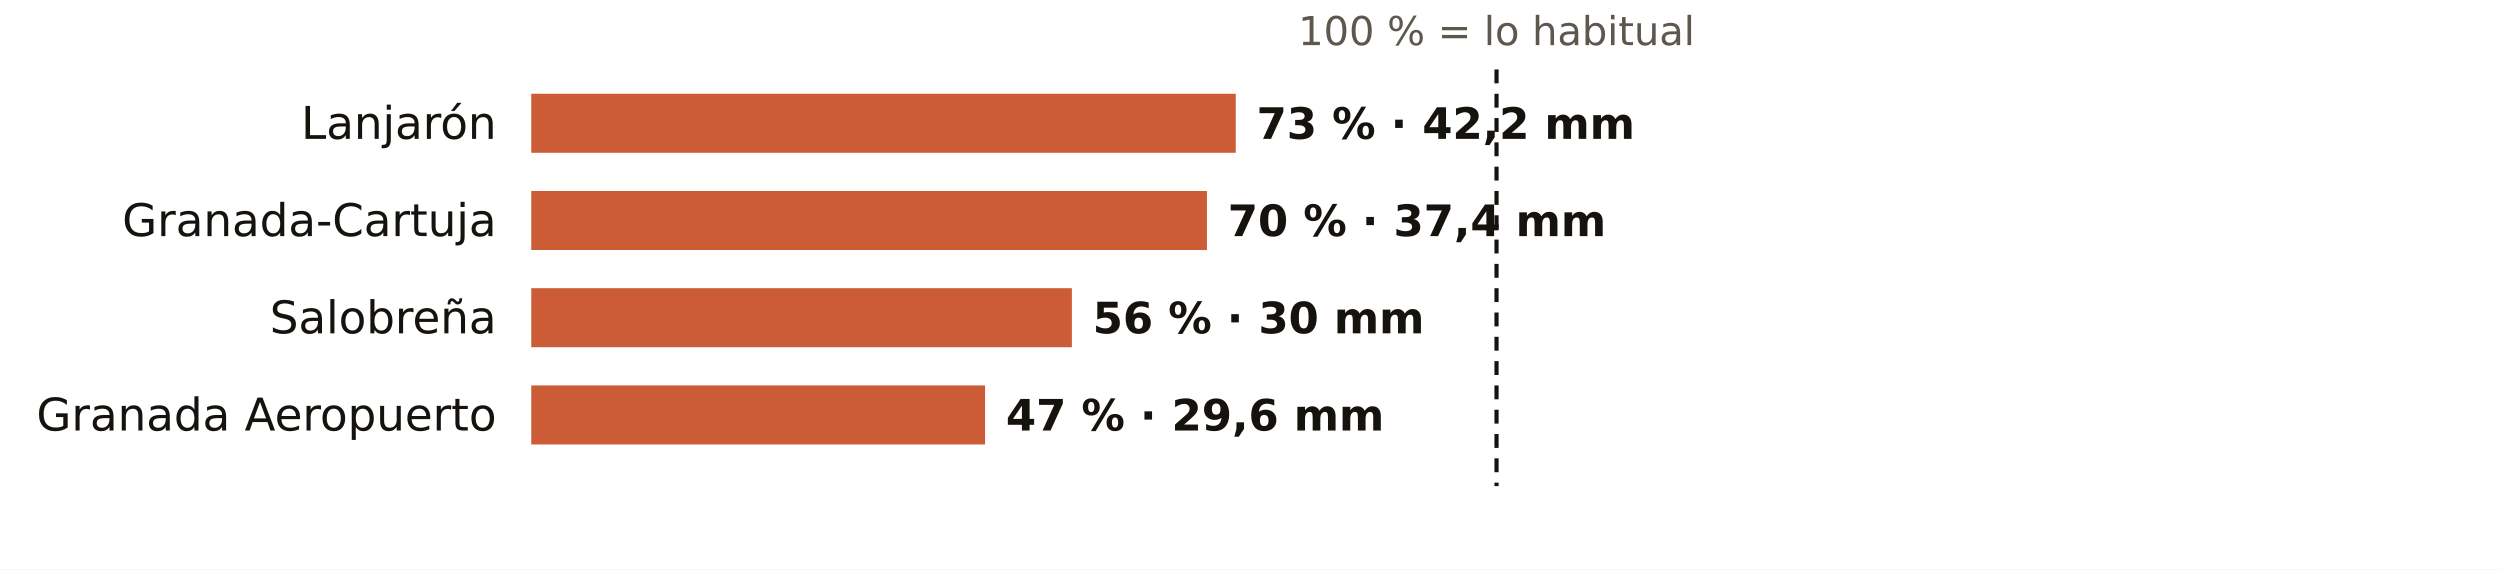
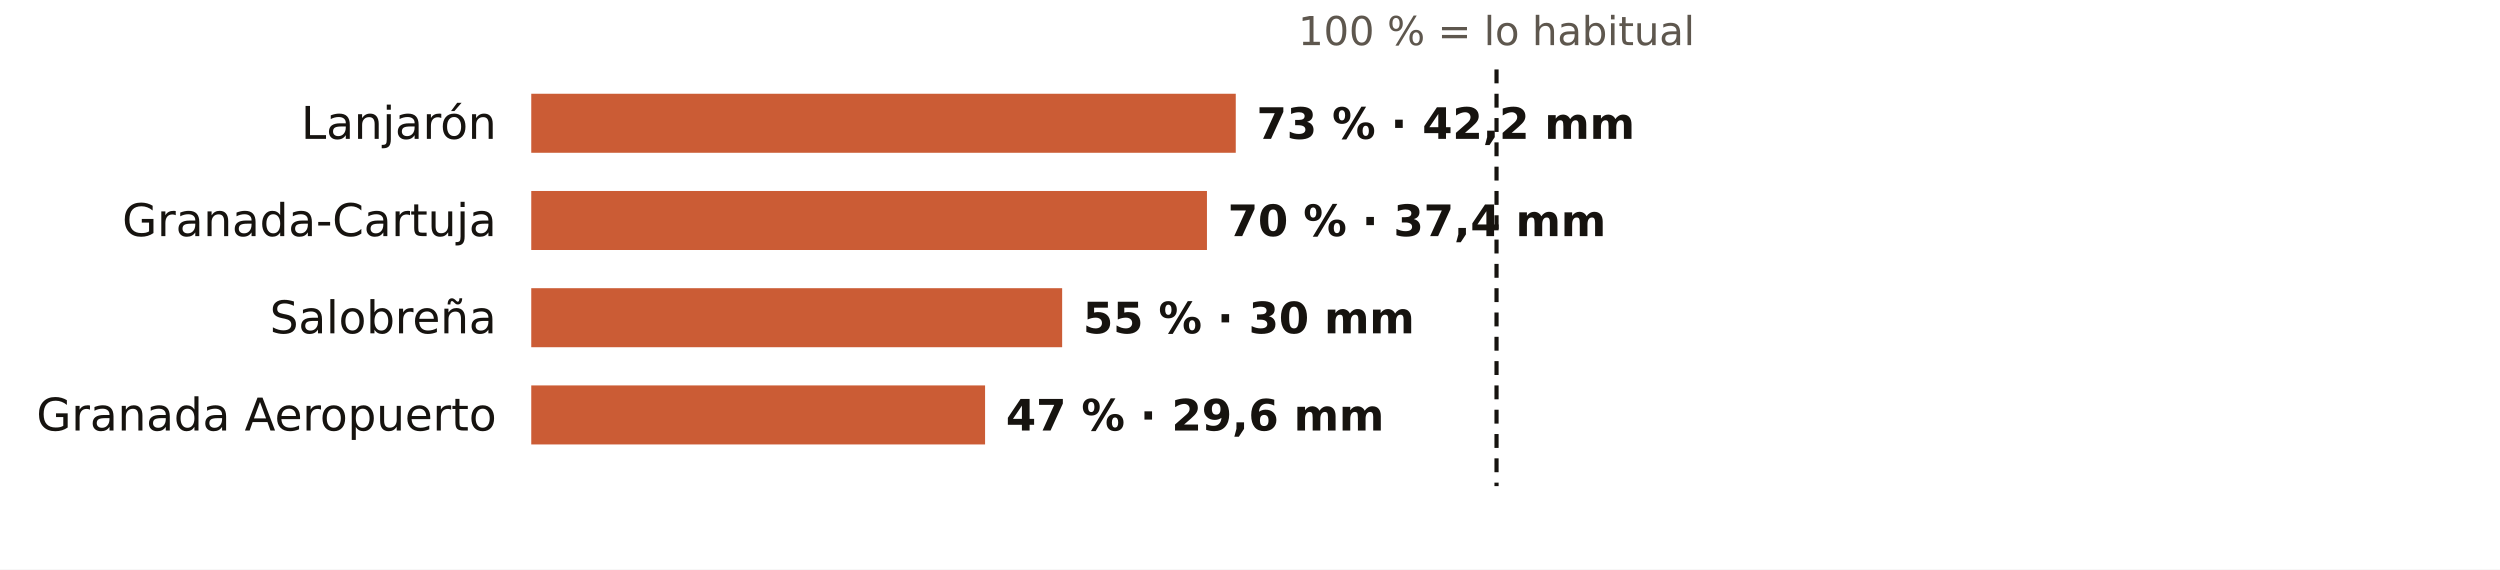
<svg xmlns="http://www.w3.org/2000/svg" viewBox="0 0 720 164" width="720" height="164" role="img" aria-label="El otoño en los pluviómetros de AEMET de Granada: % de lo habitual">
  <rect width="720" height="164" fill="#FFFFFF" />
  <text x="431.0" y="13.0" font-size="11.5" fill="#5E574E" text-anchor="middle" font-weight="400" font-family="Public Sans, DejaVu Sans, Arial, sans-serif">100 % = lo habitual</text>
  <text x="143.0" y="40.0" font-size="13" fill="#16130F" text-anchor="end" font-weight="500" font-family="Public Sans, DejaVu Sans, Arial, sans-serif">Lanjarón</text>
  <rect x="153" y="27" width="202.9" height="17" fill="#C4461A" opacity="0.88" />
  <text x="361.9" y="40.0" font-size="12.5" fill="#16130F" text-anchor="start" font-weight="600" font-family="Public Sans, DejaVu Sans, Arial, sans-serif">73 % · 42,2 mm</text>
  <text x="143.0" y="68.0" font-size="13" fill="#16130F" text-anchor="end" font-weight="500" font-family="Public Sans, DejaVu Sans, Arial, sans-serif">Granada-Cartuja</text>
  <rect x="153" y="55" width="194.6" height="17" fill="#C4461A" opacity="0.88" />
  <text x="353.6" y="68.0" font-size="12.5" fill="#16130F" text-anchor="start" font-weight="600" font-family="Public Sans, DejaVu Sans, Arial, sans-serif">70 % · 37,4 mm</text>
  <text x="143.0" y="96.0" font-size="13" fill="#16130F" text-anchor="end" font-weight="500" font-family="Public Sans, DejaVu Sans, Arial, sans-serif">Salobreña</text>
-   <rect x="153" y="83" width="155.7" height="17" fill="#C4461A" opacity="0.88" />
-   <text x="314.7" y="96.0" font-size="12.5" fill="#16130F" text-anchor="start" font-weight="600" font-family="Public Sans, DejaVu Sans, Arial, sans-serif">56 % · 30 mm</text>
+   <rect x="153" y="83" width="152.9" height="17" fill="#C4461A" opacity="0.88" />
+   <text x="311.9" y="96.0" font-size="12.5" fill="#16130F" text-anchor="start" font-weight="600" font-family="Public Sans, DejaVu Sans, Arial, sans-serif">55 % · 30 mm</text>
  <text x="143.0" y="124.0" font-size="13" fill="#16130F" text-anchor="end" font-weight="500" font-family="Public Sans, DejaVu Sans, Arial, sans-serif">Granada Aeropuerto</text>
  <rect x="153" y="111" width="130.7" height="17" fill="#C4461A" opacity="0.88" />
  <text x="289.7" y="124.0" font-size="12.5" fill="#16130F" text-anchor="start" font-weight="600" font-family="Public Sans, DejaVu Sans, Arial, sans-serif">47 % · 29,6 mm</text>
  <line x1="431.0" x2="431.0" y1="20" y2="140" stroke="#16130F" stroke-width="1.2" stroke-dasharray="4 3" />
</svg>
